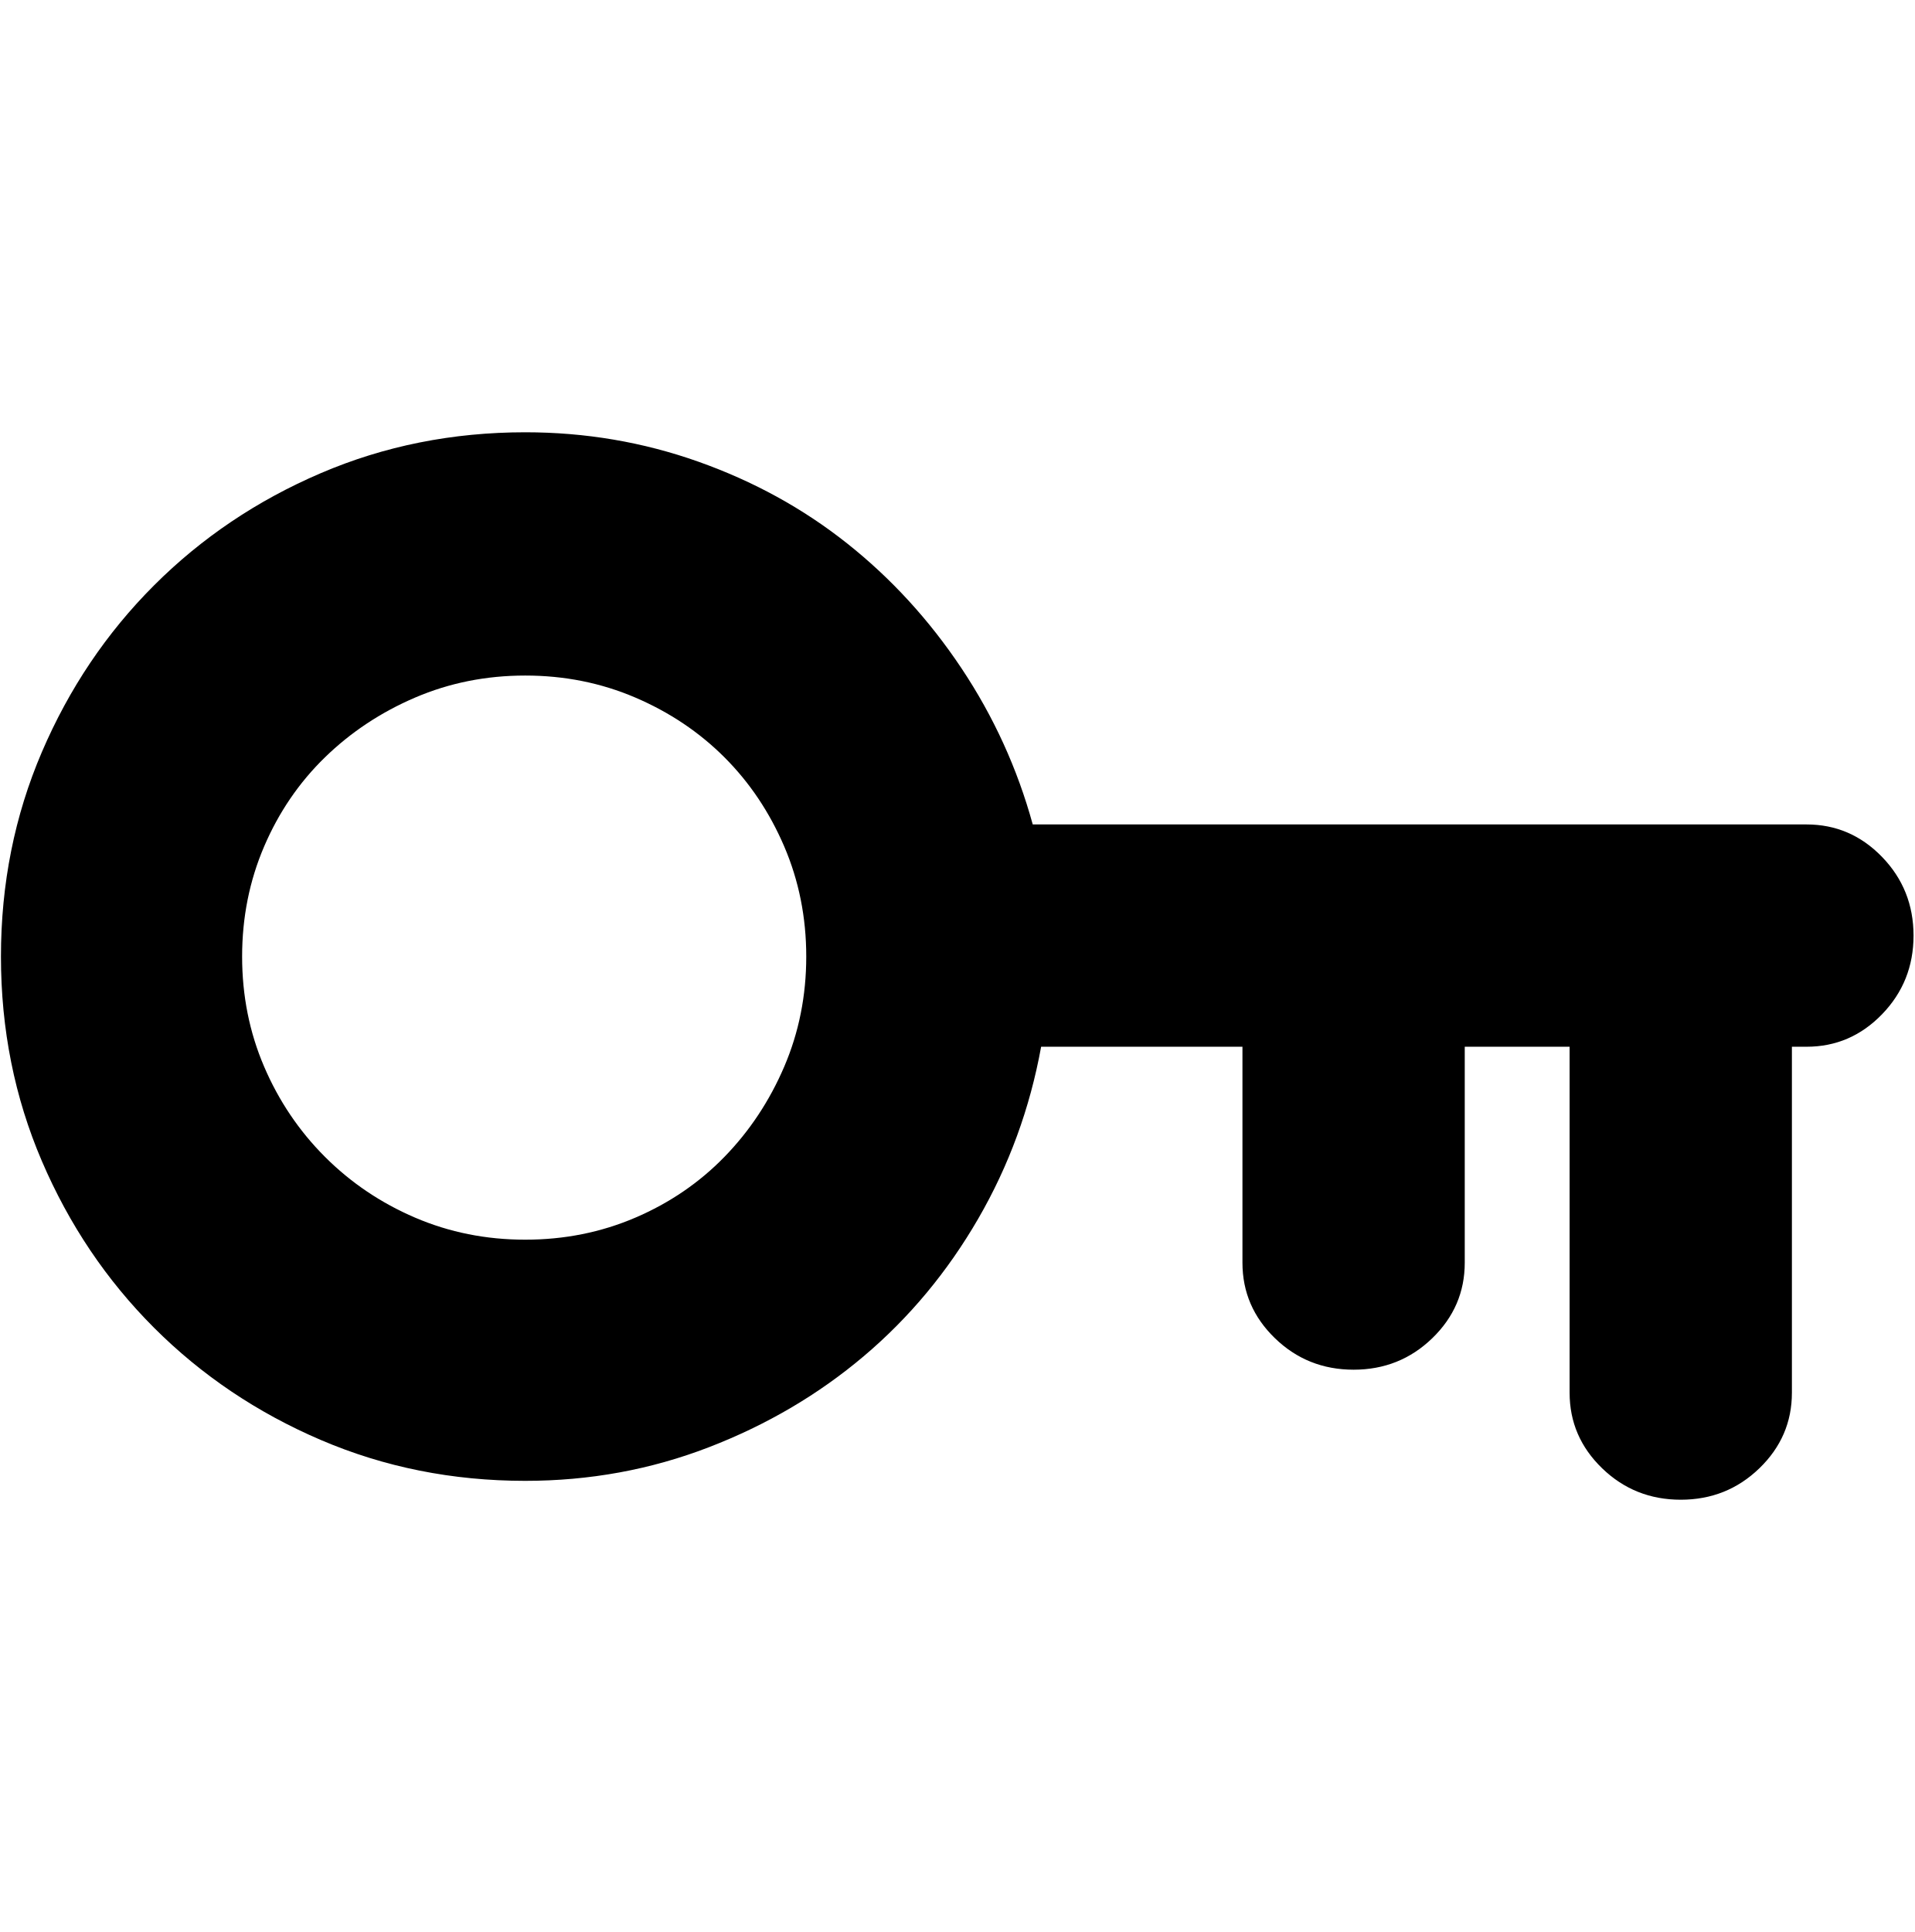
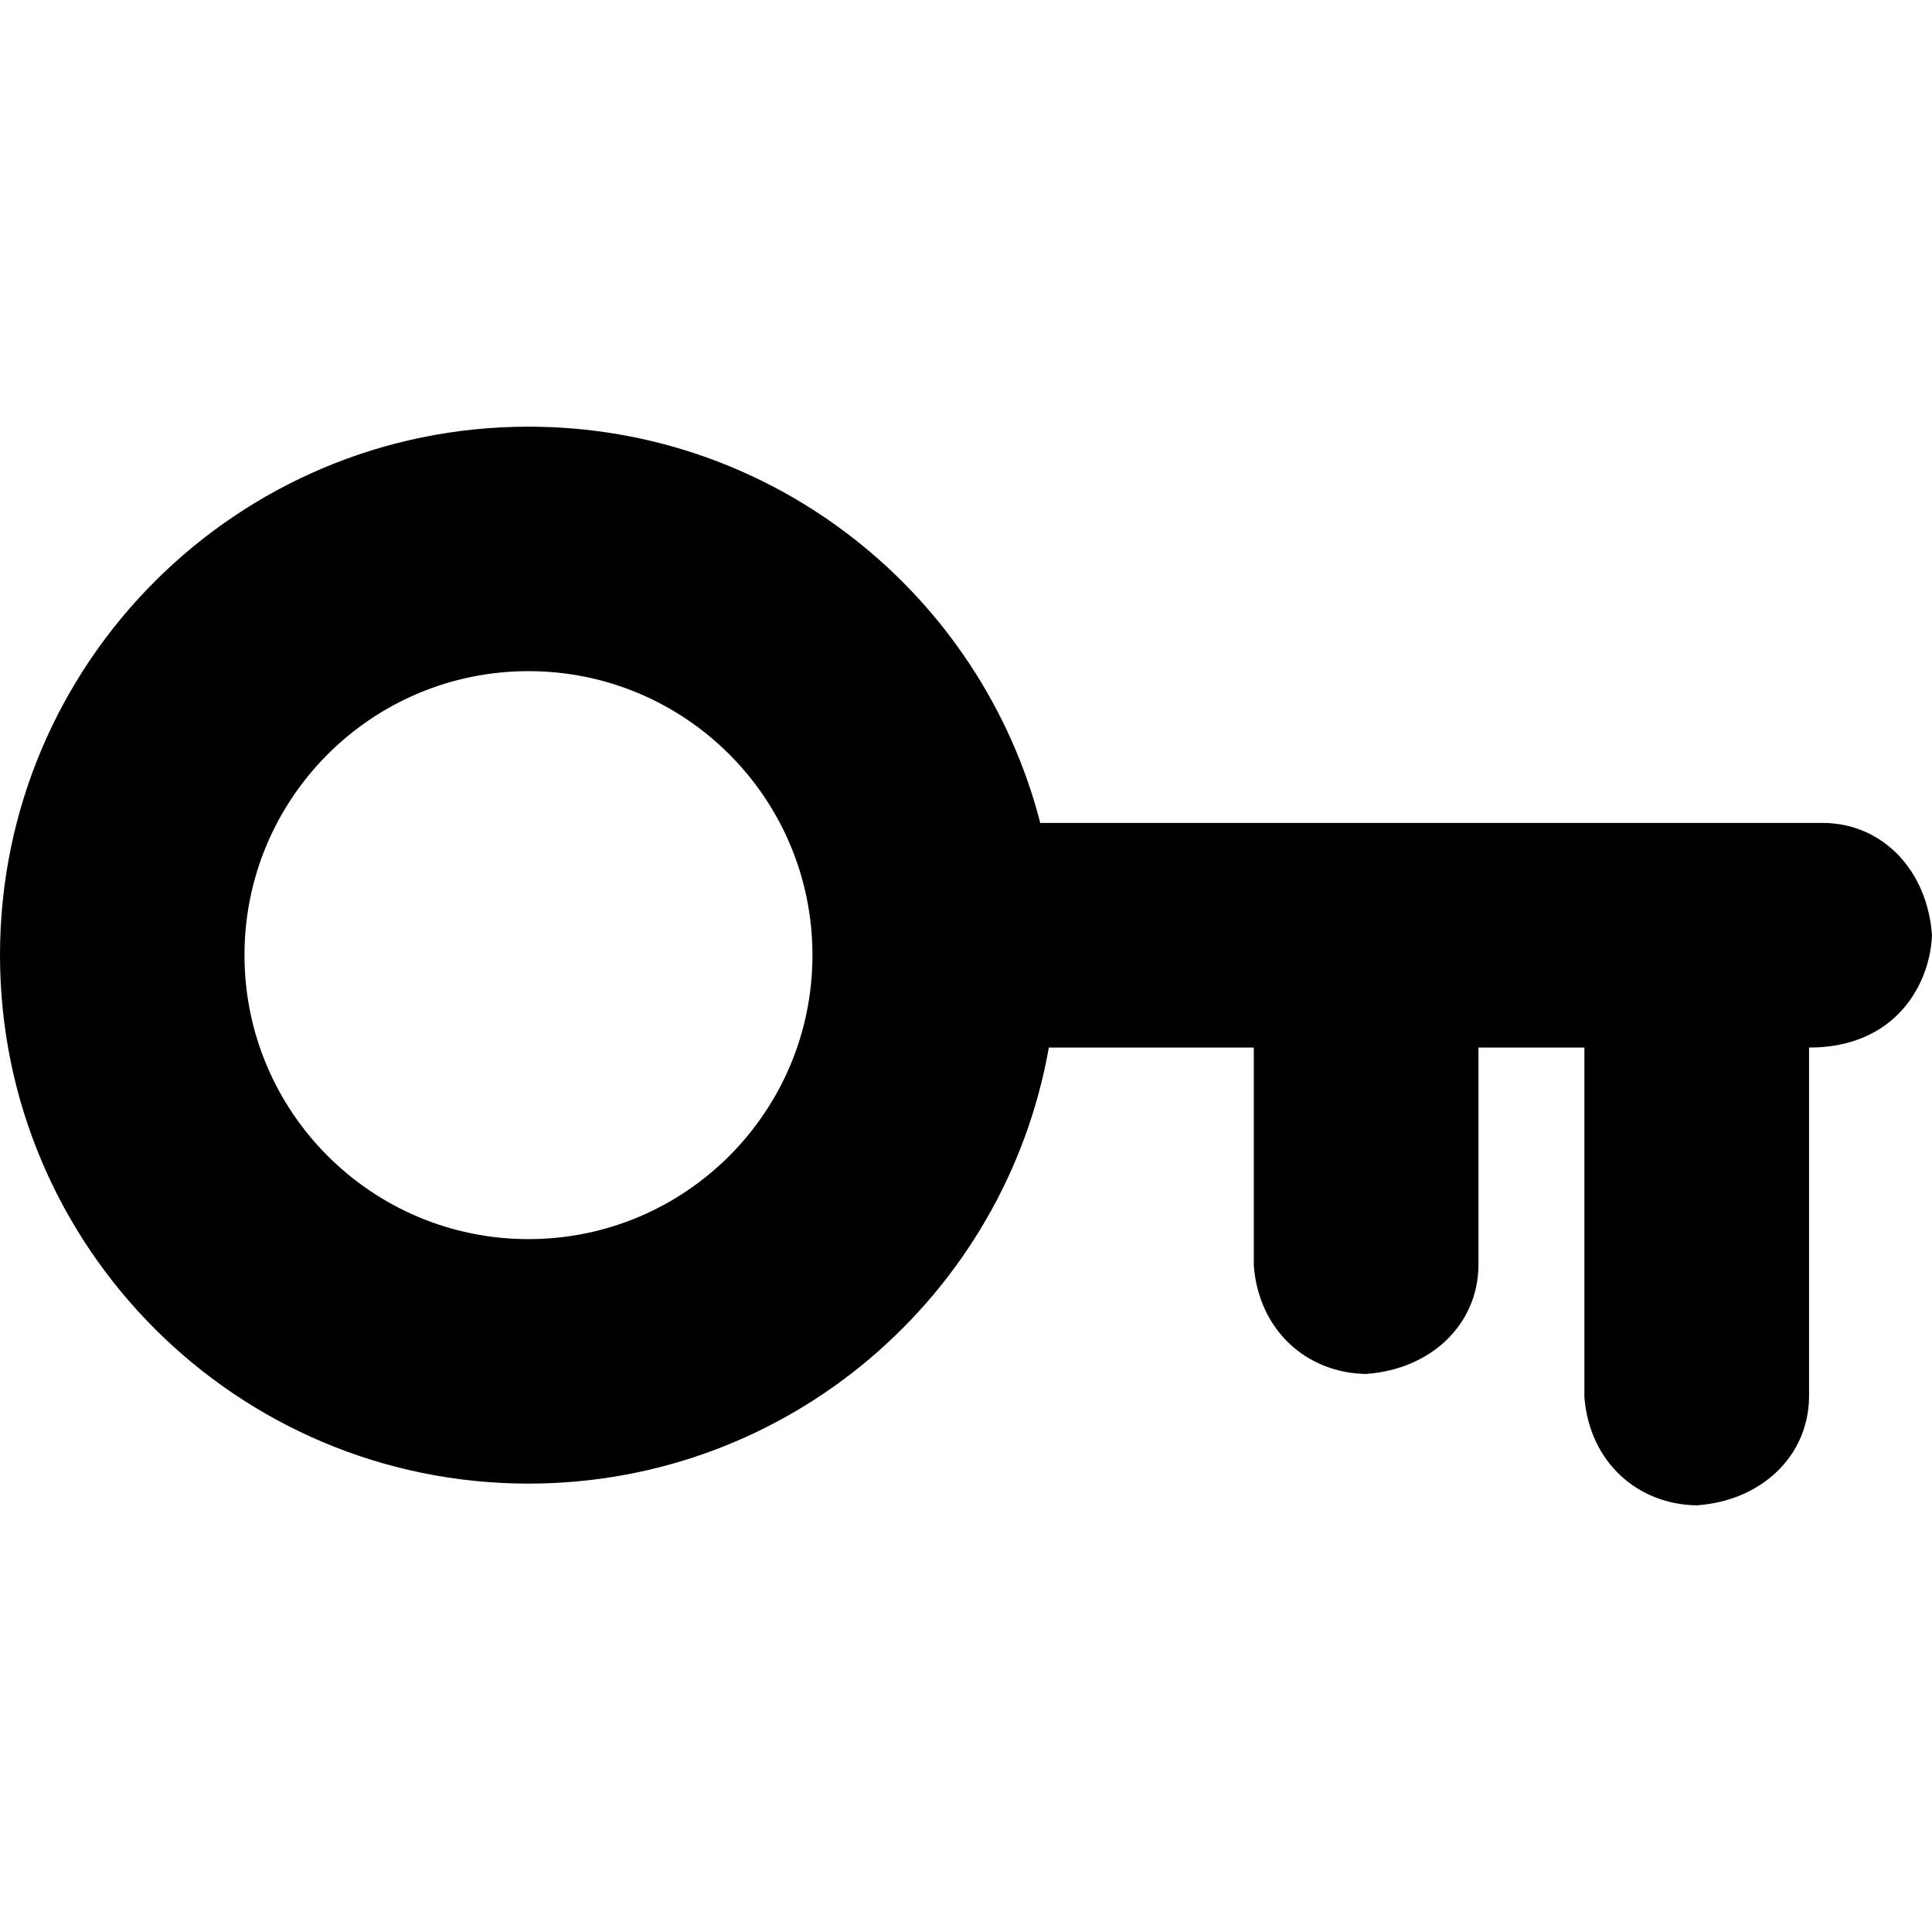
- <svg xmlns="http://www.w3.org/2000/svg" width="987.979" height="997.019" id="svg2" version="1.0">
+ <svg xmlns="http://www.w3.org/2000/svg" width="512" height="512" id="svg2" version="1.0">
  <defs id="defs4" />
-   <g id="layer1" transform="translate(-374.2178,422.7827)">
-     <g id="g7946" transform="matrix(1.082237,0,0,-1.082237,324.9244,402.0212)">
-       <path id="path7948" d="m 296,171 c 18.667,0 36.167,3.5 52.5,10.5 16.333,7 30.5,16.667 42.5,29 12,12.333 21.5,26.667 28.5,43 7,16.333 10.5,33.833 10.5,52.5 0,18.667 -3.5,36.167 -10.5,52.5 -7,16.333 -16.5,30.5 -28.5,42.5 -12,12 -26.167,21.5 -42.5,28.5 -16.333,7 -33.833,10.5 -52.5,10.5 -18.667,0 -36.167,-3.5 -52.5,-10.5 -16.334,-7 -30.667,-16.5 -43,-28.5 -12.333,-12 -22,-26.167 -29,-42.5 -7,-16.333 -10.5,-33.833 -10.5,-52.5 0,-18.667 3.5,-36.167 10.5,-52.5 7,-16.334 16.667,-30.667 29,-43 12.333,-12.333 26.667,-22 43,-29 16.333,-7 33.833,-10.5 52.5,-10.5 z m 611,198 c 14,0 26,-5.167 36,-15.5 10,-10.333 15,-22.833 15,-37.5 0,-14.667 -5,-27.167 -15,-37.5 C 933,268.167 921,263 907,263 h -7 V 98 C 900,84 894.833,72 884.5,62 874.167,52 861.667,47 847,47 832.333,47 819.833,52 809.5,62 799.167,72 794,84 794,98 V 263 H 744 V 160 c 0,-14 -5.167,-26 -15.5,-36 -10.333,-10 -22.833,-15 -37.5,-15 -14.667,0 -27.167,5 -37.5,15 -10.333,10 -15.5,22 -15.5,36 V 263 H 542 C 536.667,233.667 526.667,206.333 512,181 497.332,155.667 479.166,133.833 457.5,115.5 435.833,97.167 411.166,82.667 383.5,72 355.833,61.333 326.666,56 296,56 261.333,56 228.833,62.5 198.5,75.5 168.167,88.5 141.667,106.333 119,129 96.333,151.667 78.5,178.167 65.5,208.5 52.5,238.833 46,271.333 46,306 c 0,34.667 6.5,67.167 19.5,97.5 13,30.333 30.833,56.833 53.5,79.5 22.667,22.667 49.167,40.5 79.5,53.5 30.333,13 62.833,19.5 97.5,19.5 28.667,0 56.167,-4.667 82.5,-14 26.333,-9.333 50,-22.333 71,-39 21,-16.667 39.167,-36.5 54.5,-59.5 15.333,-23 26.667,-47.833 34,-74.5 h 369 v 0 z" style="fill:currentColor" />
-     </g>
+   <g id="layer1" transform="translate(-374.2178,-62.23637)">
+     <path style="fill:#000000;fill-opacity:1;stroke:none" d="m 514.276,175.308 c -77.348,0 -140.058,62.694 -140.058,140.042 0,77.348 62.71,140.058 140.058,140.058 69.001,0 126.329,-49.903 137.901,-115.585 0.13,0.007 0.258,0.027 0.389,0.032 l 53.925,0 0,57.849 c 1.372,17.322 14.251,28.437 29.76,28.641 17.037,-1.201 29.553,-12.916 29.776,-28.641 l 0,-57.849 28.073,0 0,92.669 c 1.382,17.336 14.252,28.438 29.776,28.641 17.044,-1.196 29.537,-12.905 29.76,-28.641 l 0,-92.669 c 23.102,0 32.07,-16.944 32.582,-29.776 -1.206,-17.057 -12.906,-29.538 -28.657,-29.76 l -207.249,0 c -0.138,0.011 -0.269,0.021 -0.405,0.032 -15.541,-60.409 -70.368,-105.043 -135.631,-105.043 z m 0,64.791 c 41.564,0 75.251,33.688 75.251,75.251 0,41.564 -33.688,75.267 -75.251,75.267 -41.564,0 -75.267,-33.704 -75.267,-75.267 0,-41.564 33.704,-75.251 75.267,-75.251 z" id="path3094" />
+     <g id="g7946" transform="matrix(1.082237,0,0,-1.082237,324.9244,402.0212)" />
  </g>
</svg>
